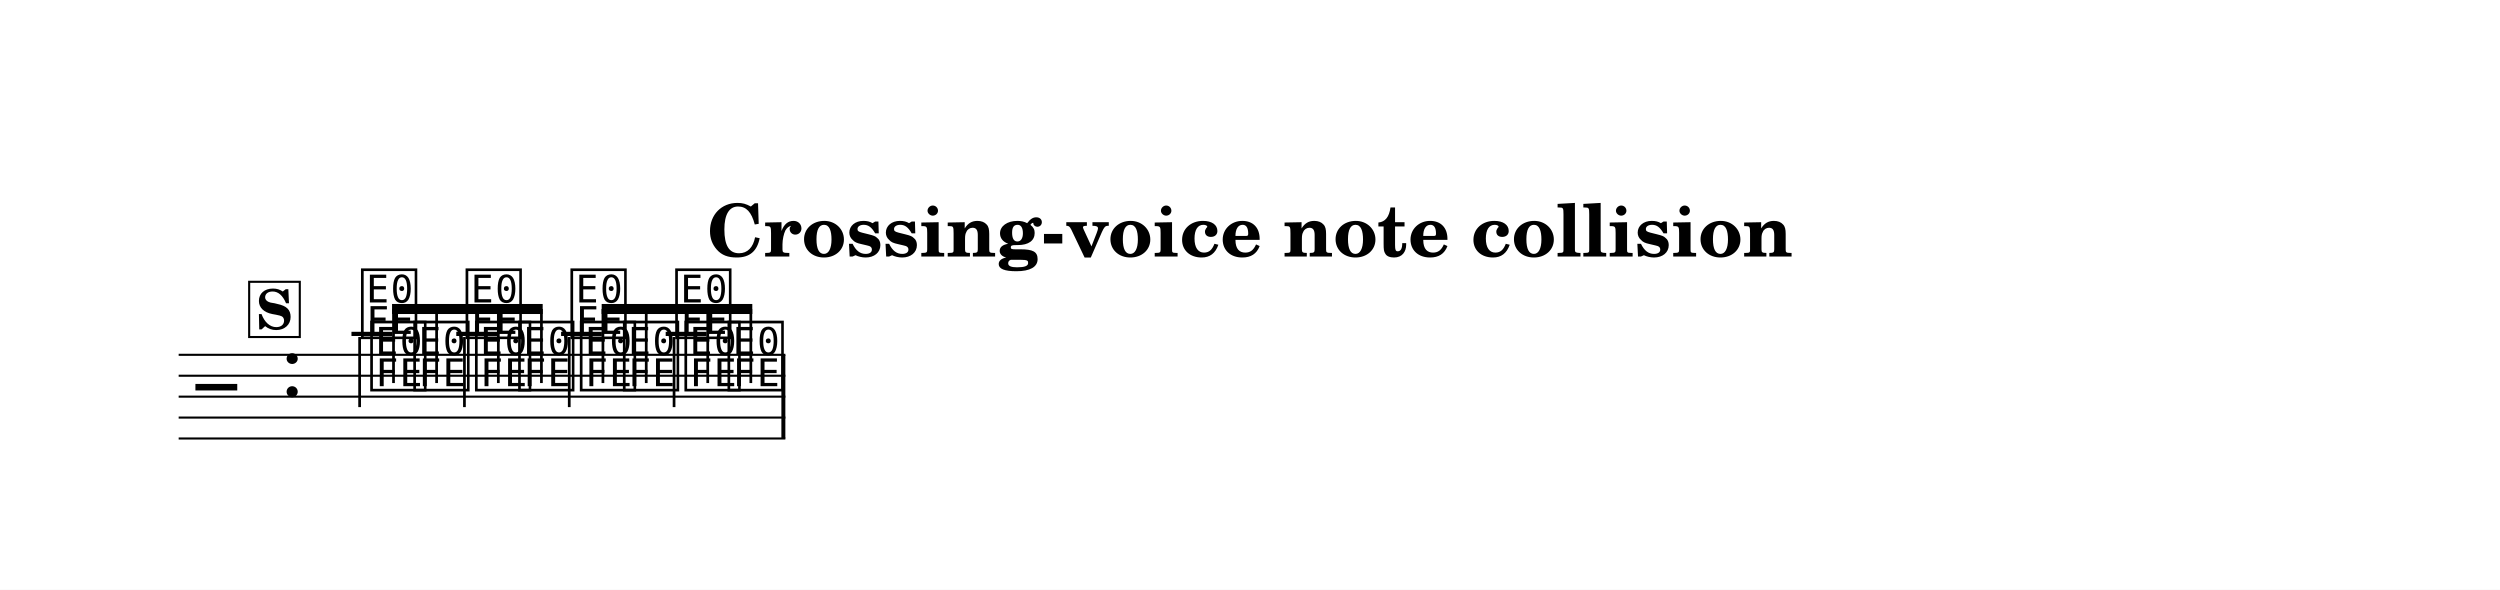
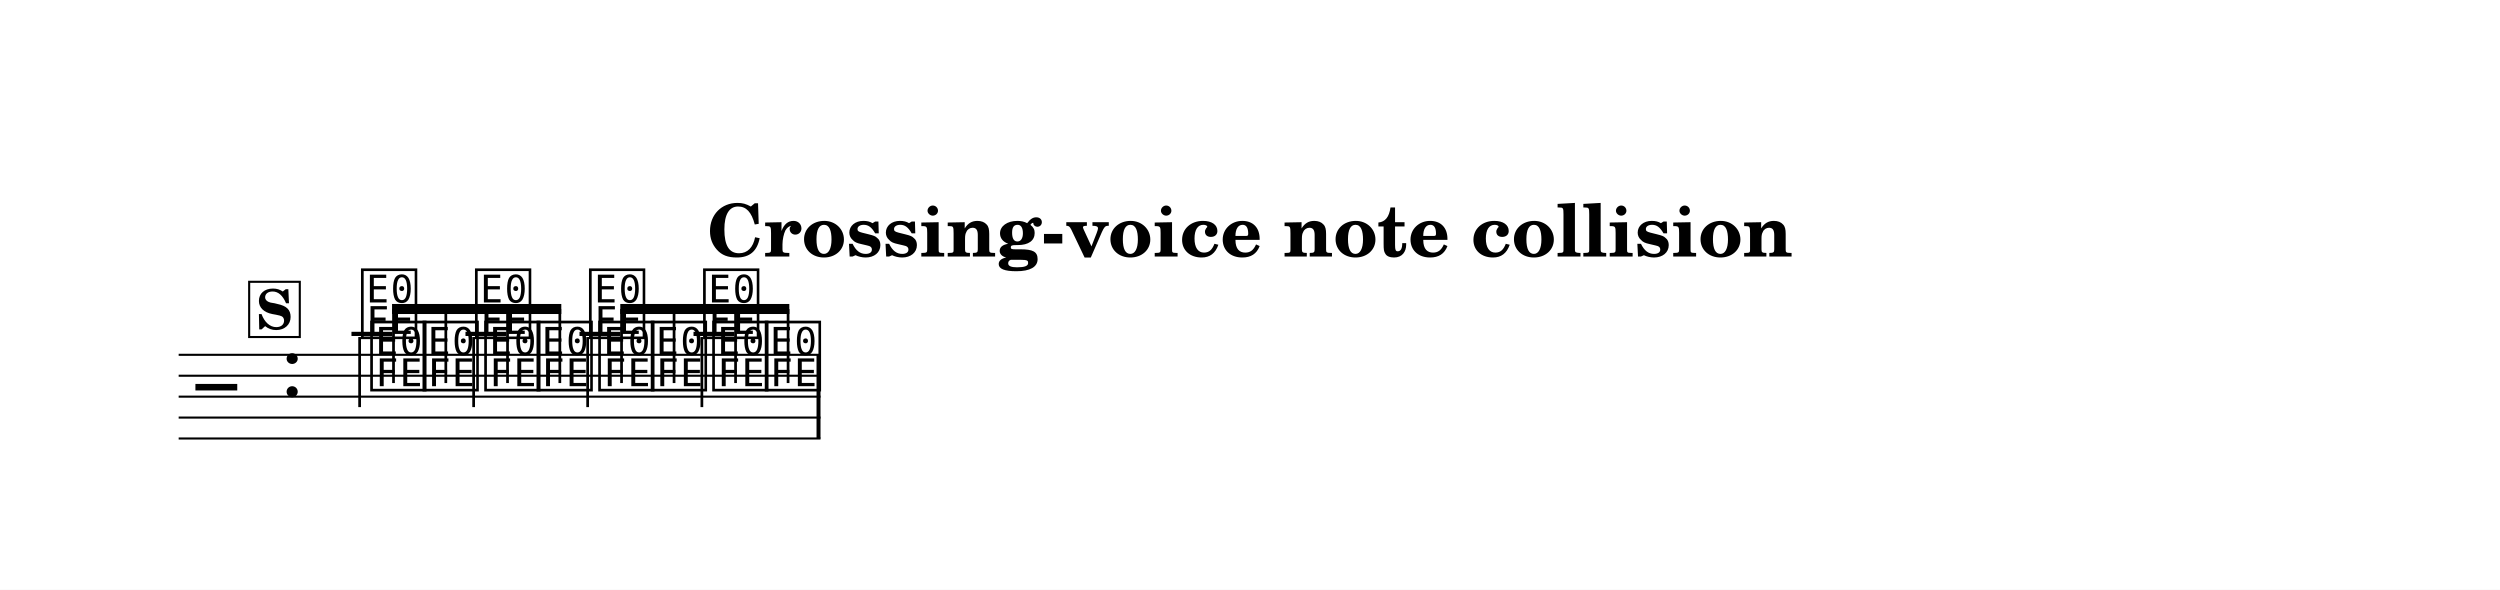
<svg xmlns="http://www.w3.org/2000/svg" width="1195.0" height="281.9" viewBox="0 0 119.50 28.19" font-family="TeX Gyre Schola, serif">
  <style>
  @font-face { font-family: 'Emmentaler'; src: local('Emmentaler'); }
  .music { font-family: 'Emmentaler', serif; }
</style>
  <rect x="0" y="0" width="119.50" height="28.19" fill="#FFFFFF" />
  <text x="59.75" y="12.26" font-size="3.49" font-weight="bold" text-anchor="middle" data-pos="1178">Crossing-voice note collision</text>
  <g transform="translate(8.54,0.00) scale(1,1)">
-     <line x1="0.00" y1="16.96" x2="29.00" y2="16.96" stroke="#000000" stroke-width="0.100" />
-     <line x1="0.00" y1="17.96" x2="29.00" y2="17.96" stroke="#000000" stroke-width="0.100" />
-     <line x1="0.00" y1="18.96" x2="29.00" y2="18.96" stroke="#000000" stroke-width="0.100" />
-     <line x1="0.00" y1="19.96" x2="29.00" y2="19.96" stroke="#000000" stroke-width="0.100" />
-     <line x1="0.00" y1="20.96" x2="29.00" y2="20.96" stroke="#000000" stroke-width="0.100" />
+     <line x1="0.00" y1="16.96" x2="30.68" y2="16.96" stroke="#000000" stroke-width="0.100" />
+     <line x1="0.00" y1="17.96" x2="30.68" y2="17.96" stroke="#000000" stroke-width="0.100" />
+     <line x1="0.00" y1="18.96" x2="30.68" y2="18.96" stroke="#000000" stroke-width="0.100" />
+     <line x1="0.00" y1="19.96" x2="30.68" y2="19.96" stroke="#000000" stroke-width="0.100" />
+     <line x1="0.00" y1="20.96" x2="30.68" y2="20.96" stroke="#000000" stroke-width="0.100" />
    <text class="music" x="0.80" y="19.96" font-size="4.00" data-pos="1226"></text>
    <text class="music" x="4.88" y="18.96" font-size="4.00"></text>
    <text class="music" x="9.03" y="18.46" font-size="4.00" data-pos="1267"></text>
-     <text class="music" x="11.09" y="18.46" font-size="4.00" data-pos="1271"></text>
-     <text class="music" x="14.04" y="18.46" font-size="4.00" data-pos="1274"></text>
-     <text class="music" x="16.10" y="18.46" font-size="4.00" data-pos="1277"></text>
-     <text class="music" x="19.05" y="18.46" font-size="4.00" data-pos="1280"></text>
-     <text class="music" x="21.11" y="18.46" font-size="4.00" data-pos="1283"></text>
-     <text class="music" x="24.05" y="18.46" font-size="4.00" data-pos="1286"></text>
-     <text class="music" x="26.11" y="18.46" font-size="4.00" data-pos="1289"></text>
+     <text class="music" x="11.53" y="18.46" font-size="4.00" data-pos="1271"></text>
+     <text class="music" x="14.48" y="18.46" font-size="4.00" data-pos="1274"></text>
+     <text class="music" x="16.98" y="18.46" font-size="4.00" data-pos="1277"></text>
+     <text class="music" x="19.93" y="18.46" font-size="4.00" data-pos="1280"></text>
+     <text class="music" x="22.44" y="18.46" font-size="4.00" data-pos="1283"></text>
+     <text class="music" x="25.38" y="18.46" font-size="4.00" data-pos="1286"></text>
+     <text class="music" x="27.89" y="18.46" font-size="4.00" data-pos="1289"></text>
    <line x1="8.26" y1="15.96" x2="10.22" y2="15.96" stroke="#000000" stroke-width="0.200" />
-     <line x1="13.27" y1="15.96" x2="15.22" y2="15.96" stroke="#000000" stroke-width="0.200" />
-     <line x1="18.28" y1="15.96" x2="20.23" y2="15.96" stroke="#000000" stroke-width="0.200" />
-     <line x1="23.28" y1="15.96" x2="25.24" y2="15.96" stroke="#000000" stroke-width="0.200" />
+     <line x1="13.71" y1="15.96" x2="15.67" y2="15.96" stroke="#000000" stroke-width="0.200" />
+     <line x1="19.16" y1="15.96" x2="21.12" y2="15.96" stroke="#000000" stroke-width="0.200" />
+     <line x1="24.61" y1="15.96" x2="26.57" y2="15.96" stroke="#000000" stroke-width="0.200" />
    <text class="music" x="8.59" y="15.96" font-size="4.00" data-pos="1302"></text>
    <line x1="8.65" y1="16.11" x2="8.65" y2="19.46" stroke="#000000" stroke-width="0.130" />
-     <text class="music" x="13.59" y="15.96" font-size="4.00" data-pos="1306"></text>
-     <line x1="13.66" y1="16.11" x2="13.66" y2="19.46" stroke="#000000" stroke-width="0.130" />
-     <text class="music" x="18.60" y="15.96" font-size="4.00" data-pos="1309"></text>
-     <line x1="18.67" y1="16.11" x2="18.67" y2="19.46" stroke="#000000" stroke-width="0.130" />
-     <text class="music" x="23.61" y="15.96" font-size="4.00" data-pos="1312"></text>
-     <line x1="23.68" y1="16.11" x2="23.68" y2="19.46" stroke="#000000" stroke-width="0.130" />
-     <rect x="28.81" y="16.96" width="0.19" height="4.00" data-pos="1292" />
-     <polygon points="10.20,14.53 17.40,14.53 17.40,15.01 10.20,15.01" />
+     <text class="music" x="14.04" y="15.96" font-size="4.00" data-pos="1306"></text>
+     <line x1="14.10" y1="16.11" x2="14.10" y2="19.46" stroke="#000000" stroke-width="0.130" />
+     <text class="music" x="19.49" y="15.96" font-size="4.00" data-pos="1309"></text>
+     <line x1="19.55" y1="16.11" x2="19.55" y2="19.46" stroke="#000000" stroke-width="0.130" />
+     <text class="music" x="24.94" y="15.96" font-size="4.00" data-pos="1312"></text>
+     <line x1="25.01" y1="16.11" x2="25.01" y2="19.46" stroke="#000000" stroke-width="0.130" />
+     <rect x="30.49" y="16.96" width="0.19" height="4.00" data-pos="1292" />
+     <polygon points="10.20,14.53 18.29,14.53 18.29,15.01 10.20,15.01" />
    <line x1="10.27" y1="18.31" x2="10.27" y2="14.77" stroke="#000000" stroke-width="0.130" />
-     <line x1="12.33" y1="18.31" x2="12.33" y2="14.77" stroke="#000000" stroke-width="0.130" />
-     <line x1="15.28" y1="18.31" x2="15.28" y2="14.77" stroke="#000000" stroke-width="0.130" />
-     <line x1="17.34" y1="18.31" x2="17.34" y2="14.77" stroke="#000000" stroke-width="0.130" />
-     <polygon points="20.22,14.53 27.42,14.53 27.42,15.01 20.22,15.01" />
-     <line x1="20.28" y1="18.31" x2="20.28" y2="14.77" stroke="#000000" stroke-width="0.130" />
-     <line x1="22.35" y1="18.31" x2="22.35" y2="14.77" stroke="#000000" stroke-width="0.130" />
-     <line x1="25.29" y1="18.31" x2="25.29" y2="14.77" stroke="#000000" stroke-width="0.130" />
-     <line x1="27.35" y1="18.31" x2="27.35" y2="14.77" stroke="#000000" stroke-width="0.130" />
+     <line x1="12.77" y1="18.31" x2="12.77" y2="14.77" stroke="#000000" stroke-width="0.130" />
+     <line x1="15.72" y1="18.31" x2="15.72" y2="14.77" stroke="#000000" stroke-width="0.130" />
+     <line x1="18.22" y1="18.31" x2="18.22" y2="14.77" stroke="#000000" stroke-width="0.130" />
+     <polygon points="21.11,14.53 29.19,14.53 29.19,15.01 21.11,15.01" />
+     <line x1="21.17" y1="18.31" x2="21.17" y2="14.77" stroke="#000000" stroke-width="0.130" />
+     <line x1="23.68" y1="18.31" x2="23.68" y2="14.77" stroke="#000000" stroke-width="0.130" />
+     <line x1="26.62" y1="18.31" x2="26.62" y2="14.77" stroke="#000000" stroke-width="0.130" />
+     <line x1="29.13" y1="18.31" x2="29.13" y2="14.77" stroke="#000000" stroke-width="0.130" />
    <rect x="3.37" y="13.47" width="2.42" height="2.64" fill="#FFFFFF" stroke="#000000" stroke-width="0.100" data-pos="1235" />
    <text x="4.57" y="15.73" font-size="2.62" font-weight="bold" text-anchor="middle" data-pos="1235">S</text>
  </g>
</svg>
